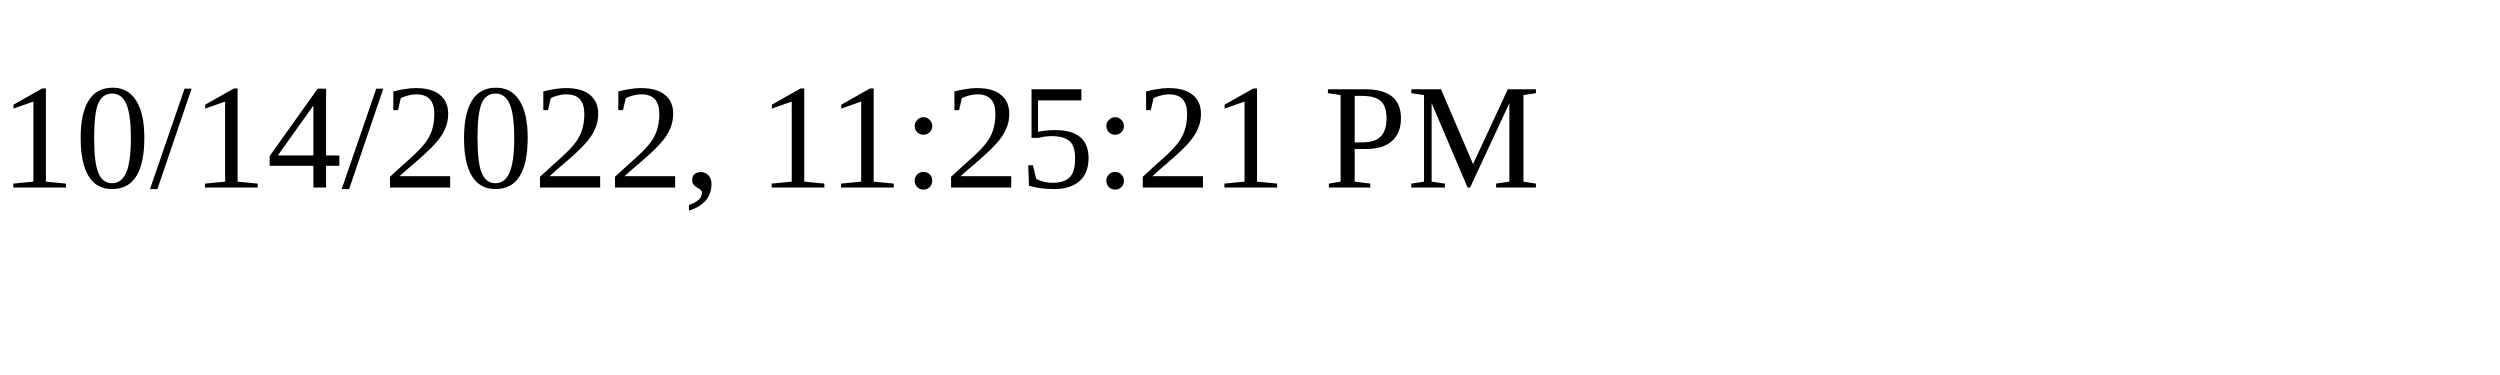
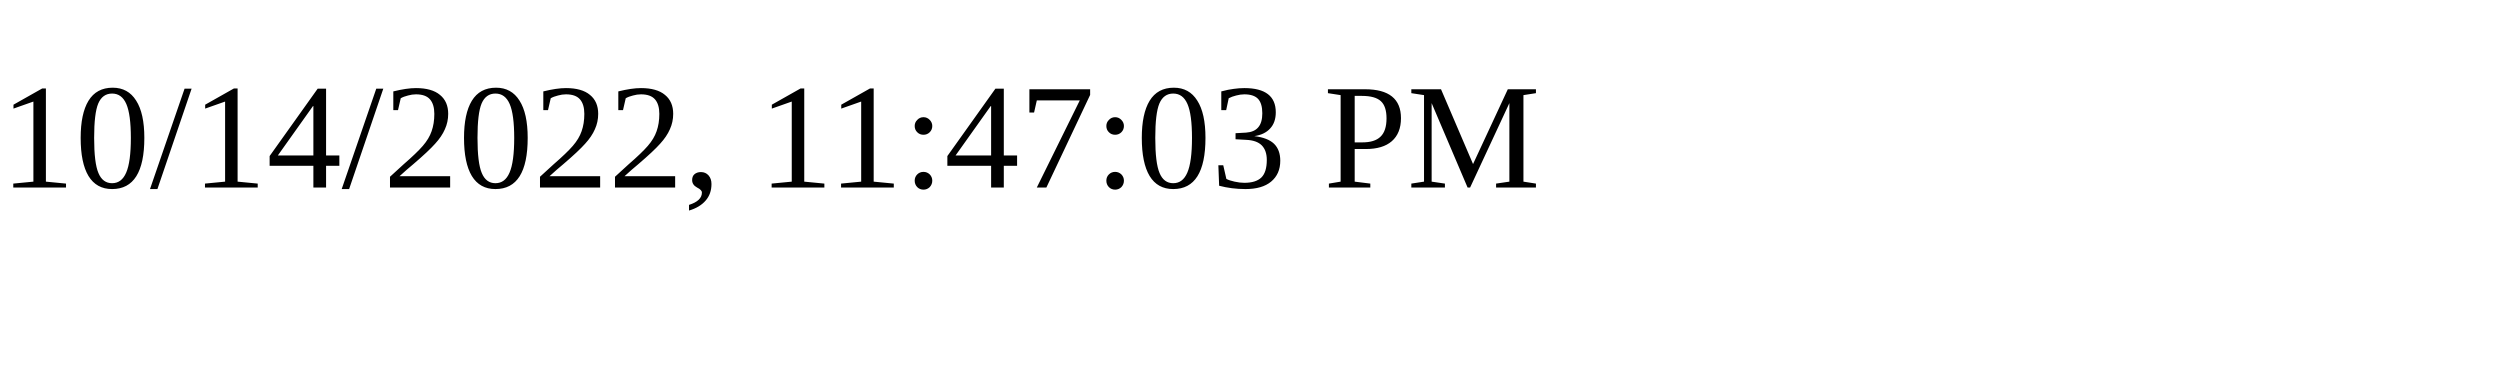
<svg xmlns="http://www.w3.org/2000/svg" height="30" width="200">
-   <text x="0" y="15">10/14/2022, 11:25:21 PM</text>
+   <text x="0" y="15">10/14/2022, 11:47:03 PM</text>
</svg>
